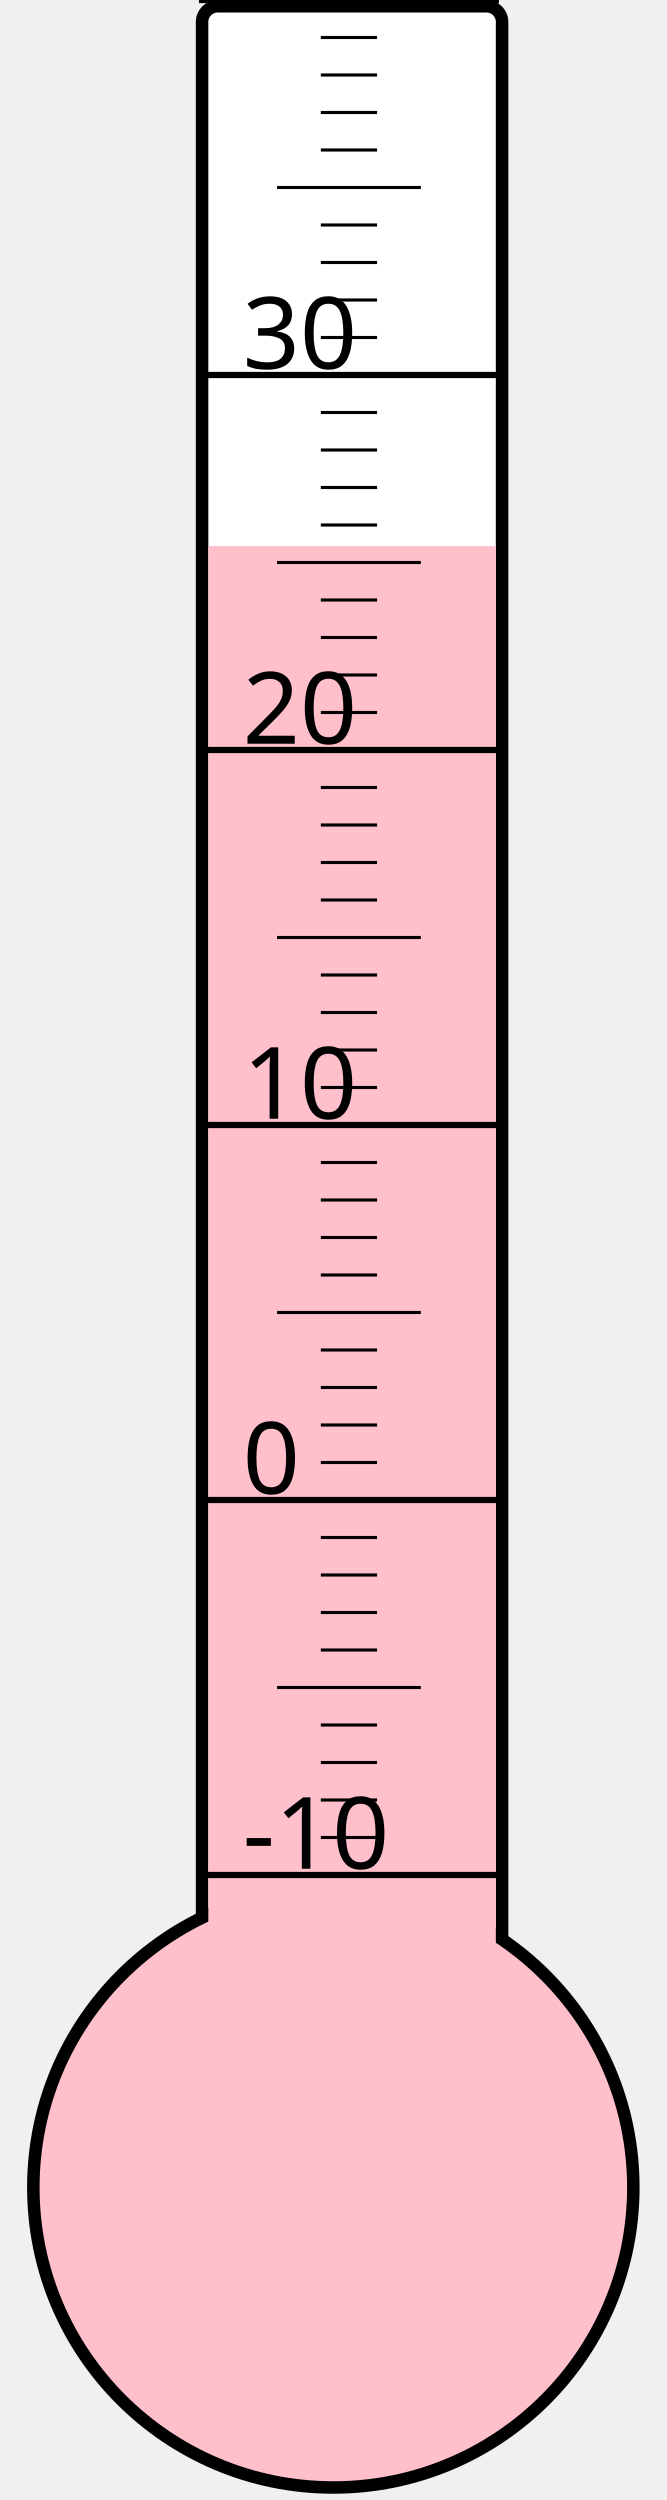
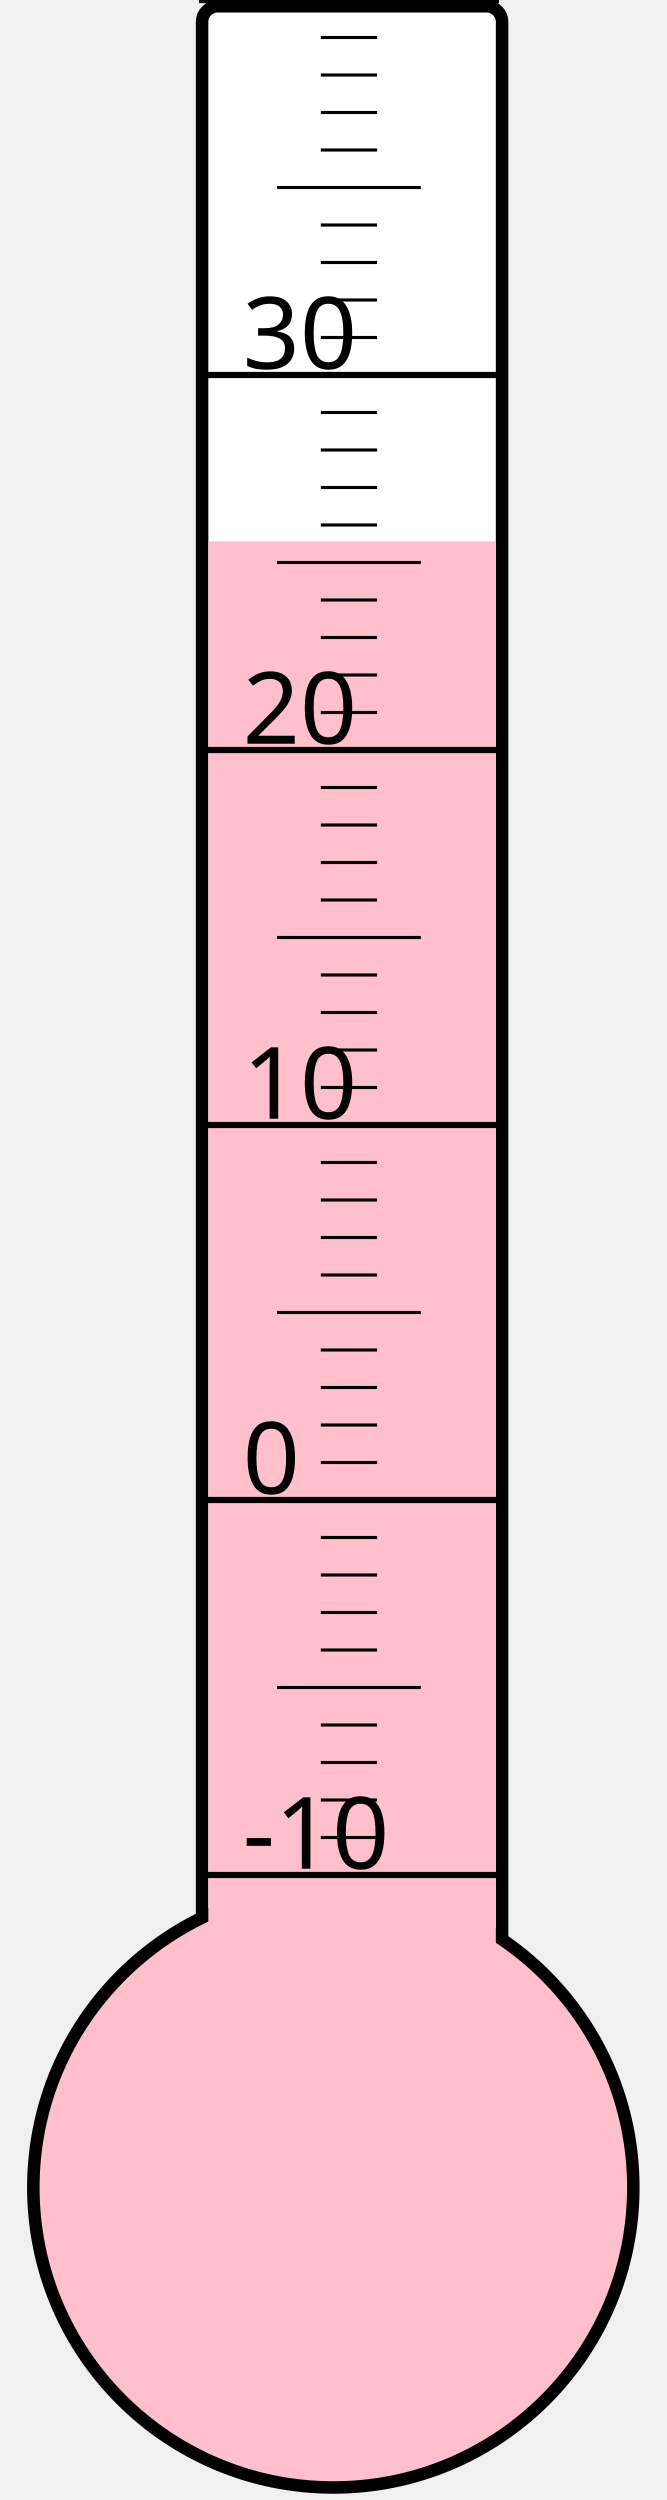
<svg xmlns="http://www.w3.org/2000/svg" width="40px" height="150px" viewBox="0 0 200 800">
  <rect width="200" height="800" x="0" y="0" style="fill: #ffffeb; fill-opacity: 0;" />
  <rect width="96" height="680" x="58" y="2" rx="5" ry="5" style="fill: white; fill-opacity: 1; stroke: black; stroke-width: 4;" />
  <circle cx="100" cy="700" r="96" style="fill: pink; stroke: black; stroke-width: 4;" />
-   <rect width="92" height="525.25" x="60" y="174.75" style="fill: pink; fill-opacity: 1; stroke-width: 0;" />
+   <rect width="92" height="526.75" x="60" y="173.25" style="fill: pink; fill-opacity: 1; stroke-width: 0;" />
  <text x="71" y="598" style="font-family: sans-serif; font-size: 24pt;">-10</text>
  <text x="71" y="478" style="font-family: sans-serif; font-size: 24pt;">0</text>
  <text x="71" y="358" style="font-family: sans-serif; font-size: 24pt;">10</text>
  <text x="71" y="238" style="font-family: sans-serif; font-size: 24pt;">20</text>
  <text x="71" y="118" style="font-family: sans-serif; font-size: 24pt;">30</text>
  <g style="stroke: black;">
    <line x1="57" y1="600" x2="153" y2="600" style="stroke-width: 2;" />
    <line x1="96" y1="588" x2="114" y2="588" style="stroke-width: 1;" />
    <line x1="96" y1="576" x2="114" y2="576" style="stroke-width: 1;" />
    <line x1="96" y1="564" x2="114" y2="564" style="stroke-width: 1;" />
    <line x1="96" y1="552" x2="114" y2="552" style="stroke-width: 1;" />
    <line x1="82" y1="540" x2="128" y2="540" style="stroke-width: 1;" />
    <line x1="96" y1="528" x2="114" y2="528" style="stroke-width: 1;" />
    <line x1="96" y1="516" x2="114" y2="516" style="stroke-width: 1;" />
    <line x1="96" y1="504" x2="114" y2="504" style="stroke-width: 1;" />
    <line x1="96" y1="492" x2="114" y2="492" style="stroke-width: 1;" />
    <line x1="57" y1="480" x2="153" y2="480" style="stroke-width: 2;" />
    <line x1="96" y1="468" x2="114" y2="468" style="stroke-width: 1;" />
    <line x1="96" y1="456" x2="114" y2="456" style="stroke-width: 1;" />
    <line x1="96" y1="444" x2="114" y2="444" style="stroke-width: 1;" />
    <line x1="96" y1="432" x2="114" y2="432" style="stroke-width: 1;" />
    <line x1="82" y1="420" x2="128" y2="420" style="stroke-width: 1;" />
    <line x1="96" y1="408" x2="114" y2="408" style="stroke-width: 1;" />
    <line x1="96" y1="396" x2="114" y2="396" style="stroke-width: 1;" />
    <line x1="96" y1="384" x2="114" y2="384" style="stroke-width: 1;" />
    <line x1="96" y1="372" x2="114" y2="372" style="stroke-width: 1;" />
    <line x1="57" y1="360" x2="153" y2="360" style="stroke-width: 2;" />
    <line x1="96" y1="348" x2="114" y2="348" style="stroke-width: 1;" />
    <line x1="96" y1="336" x2="114" y2="336" style="stroke-width: 1;" />
    <line x1="96" y1="324" x2="114" y2="324" style="stroke-width: 1;" />
    <line x1="96" y1="312" x2="114" y2="312" style="stroke-width: 1;" />
    <line x1="82" y1="300" x2="128" y2="300" style="stroke-width: 1;" />
    <line x1="96" y1="288" x2="114" y2="288" style="stroke-width: 1;" />
    <line x1="96" y1="276" x2="114" y2="276" style="stroke-width: 1;" />
    <line x1="96" y1="264" x2="114" y2="264" style="stroke-width: 1;" />
    <line x1="96" y1="252" x2="114" y2="252" style="stroke-width: 1;" />
    <line x1="57" y1="240" x2="153" y2="240" style="stroke-width: 2;" />
    <line x1="96" y1="228" x2="114" y2="228" style="stroke-width: 1;" />
    <line x1="96" y1="216" x2="114" y2="216" style="stroke-width: 1;" />
    <line x1="96" y1="204" x2="114" y2="204" style="stroke-width: 1;" />
    <line x1="96" y1="192" x2="114" y2="192" style="stroke-width: 1;" />
    <line x1="82" y1="180" x2="128" y2="180" style="stroke-width: 1;" />
    <line x1="96" y1="168" x2="114" y2="168" style="stroke-width: 1;" />
    <line x1="96" y1="156" x2="114" y2="156" style="stroke-width: 1;" />
    <line x1="96" y1="144" x2="114" y2="144" style="stroke-width: 1;" />
    <line x1="96" y1="132" x2="114" y2="132" style="stroke-width: 1;" />
    <line x1="57" y1="120" x2="153" y2="120" style="stroke-width: 2;" />
    <line x1="96" y1="108" x2="114" y2="108" style="stroke-width: 1;" />
    <line x1="96" y1="96" x2="114" y2="96" style="stroke-width: 1;" />
    <line x1="96" y1="84" x2="114" y2="84" style="stroke-width: 1;" />
    <line x1="96" y1="72" x2="114" y2="72" style="stroke-width: 1;" />
    <line x1="82" y1="60" x2="128" y2="60" style="stroke-width: 1;" />
    <line x1="96" y1="48" x2="114" y2="48" style="stroke-width: 1;" />
    <line x1="96" y1="36" x2="114" y2="36" style="stroke-width: 1;" />
    <line x1="96" y1="24" x2="114" y2="24" style="stroke-width: 1;" />
    <line x1="96" y1="12" x2="114" y2="12" style="stroke-width: 1;" />
    <line x1="57" y1="0" x2="153" y2="0" style="stroke-width: 2;" />
  </g>
</svg>
